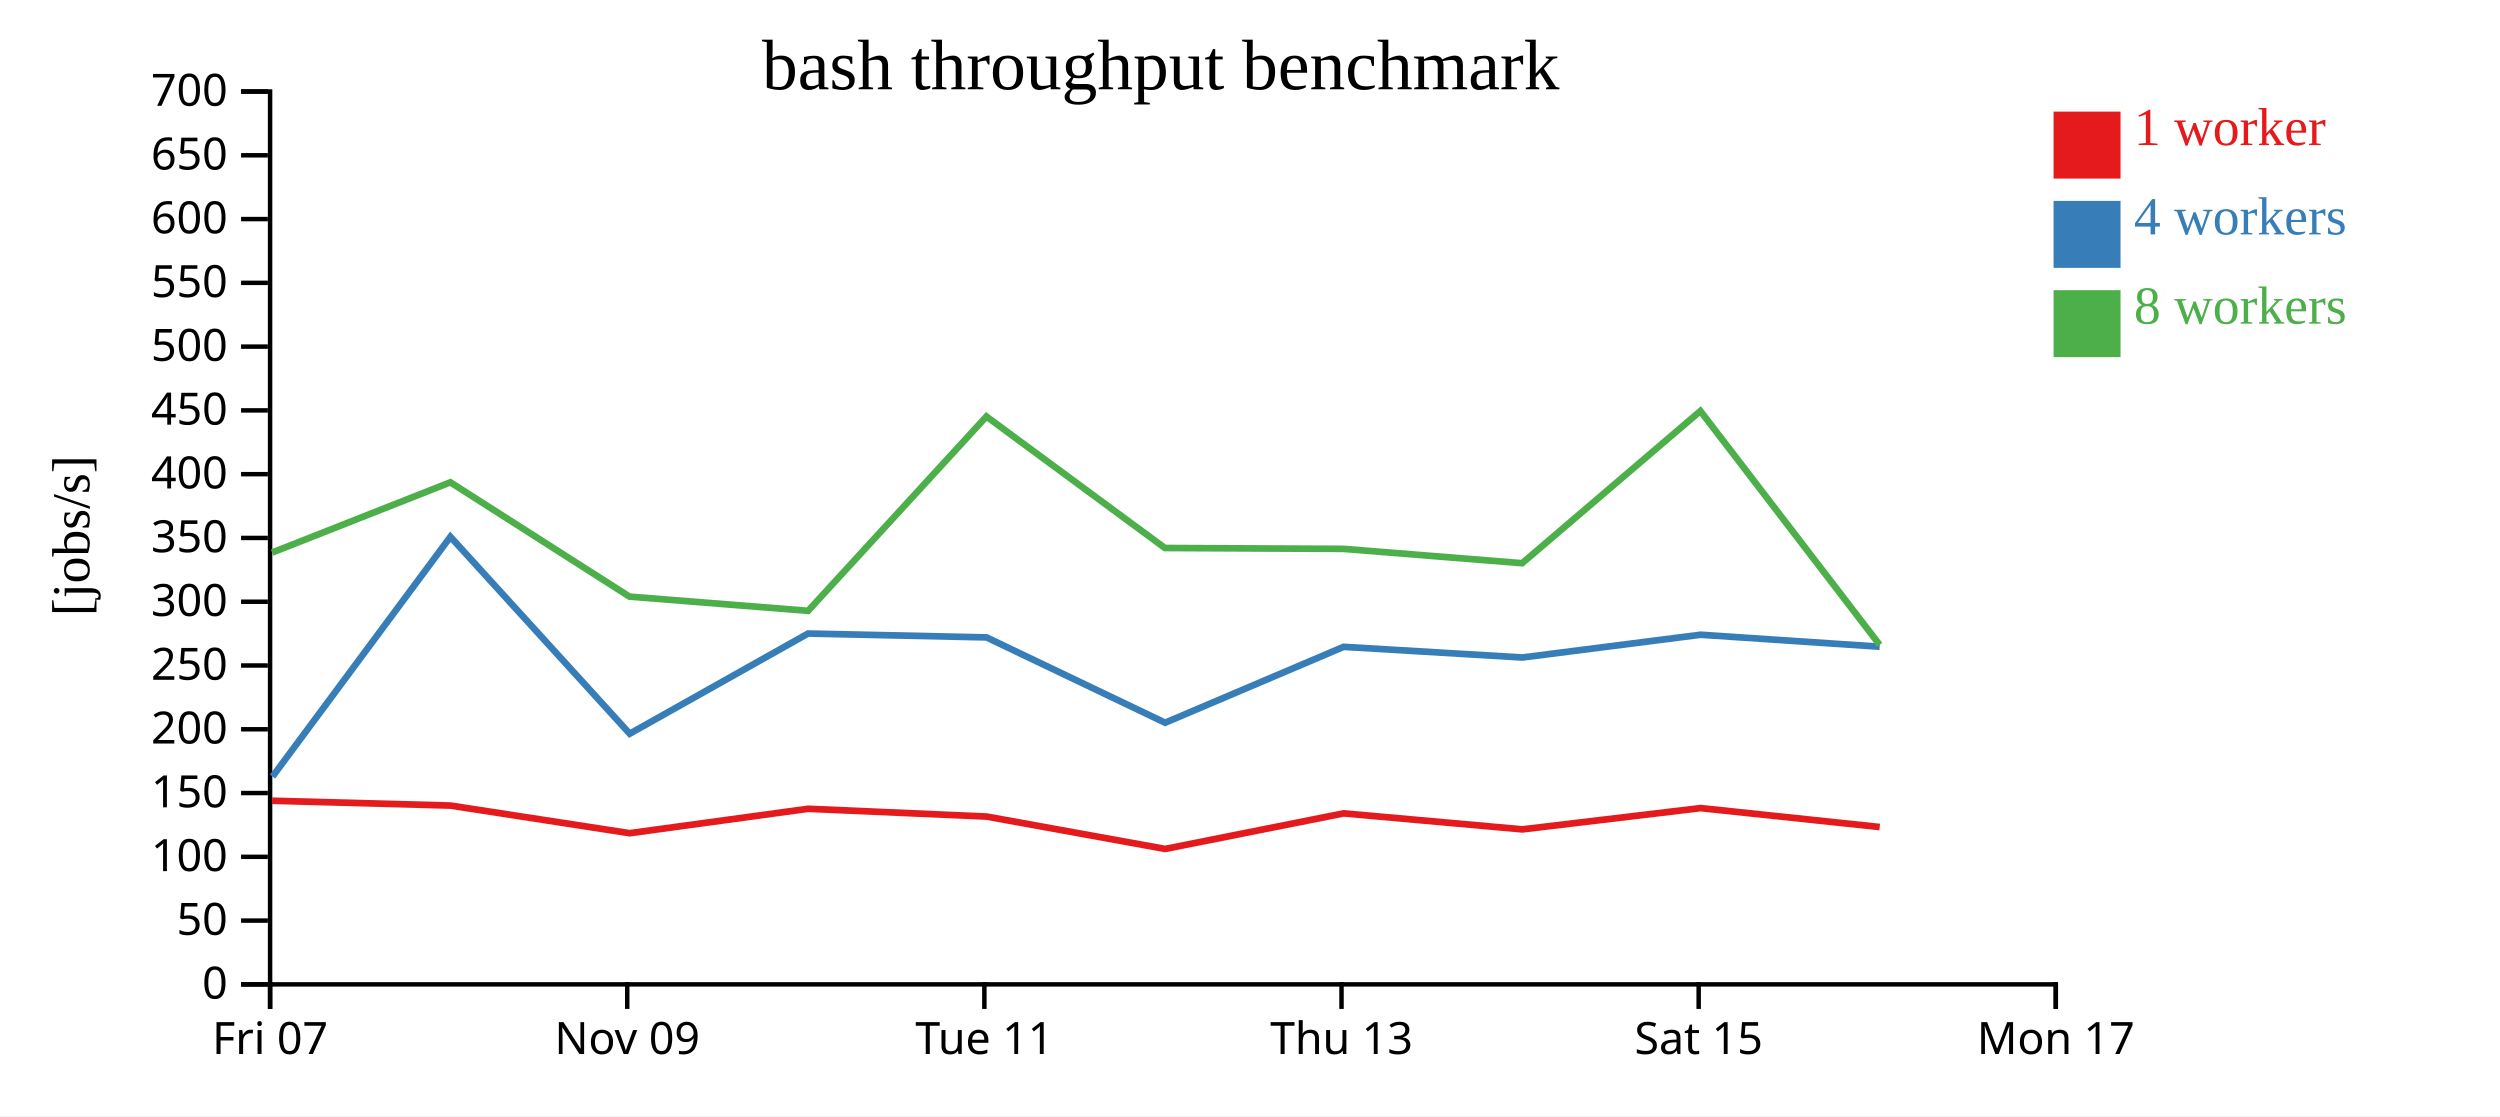
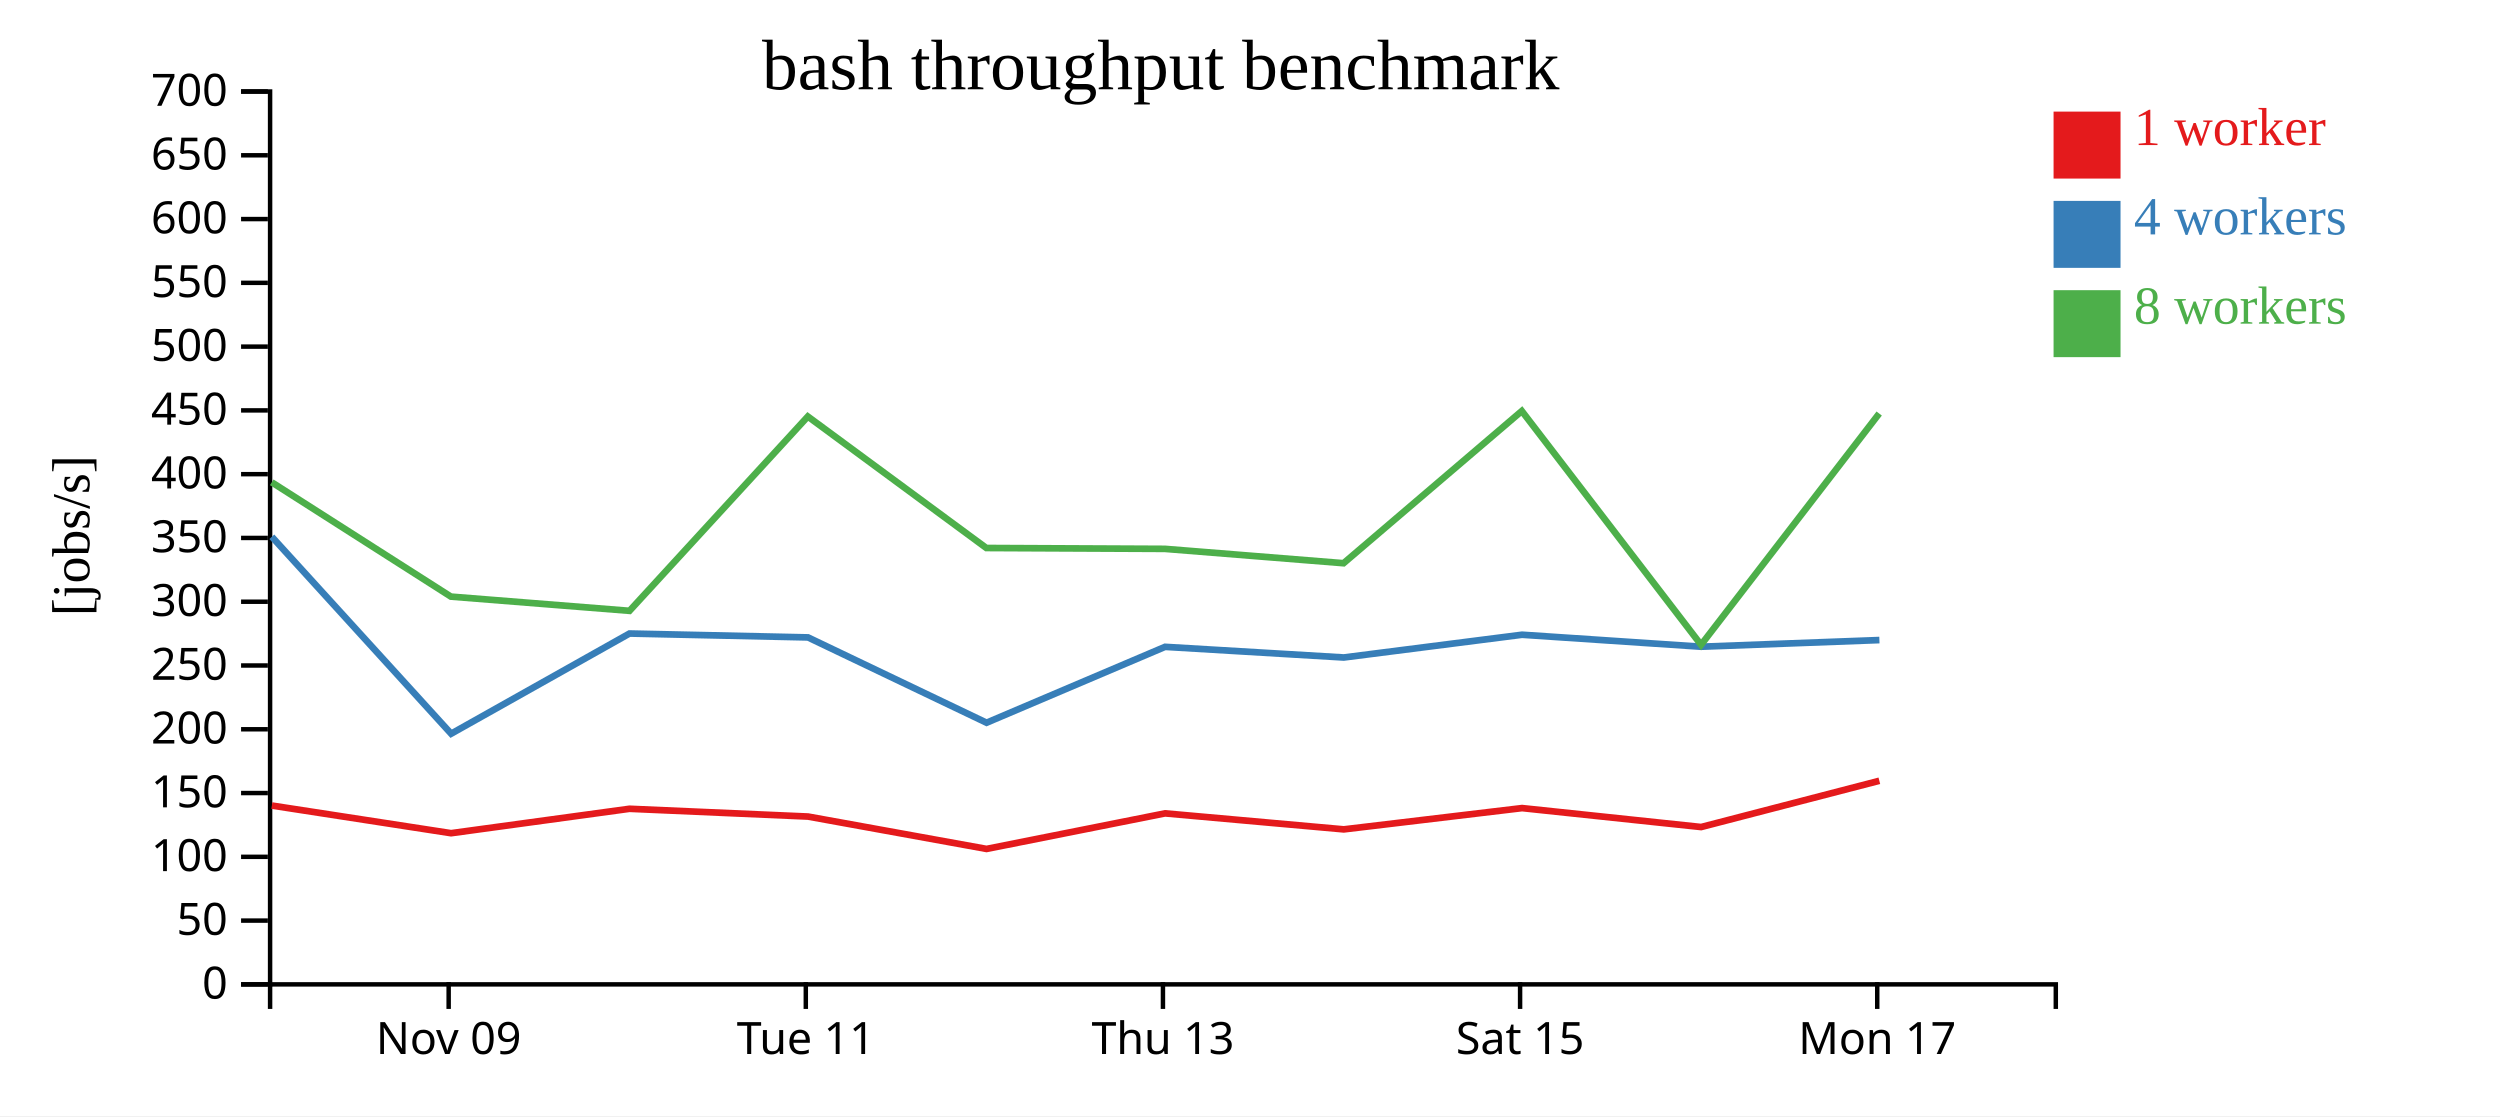
<svg xmlns="http://www.w3.org/2000/svg" width="560" height="250">
  <rect width="100%" height="100%" fill="white" />
  <g transform="translate(60,20)">
    <g transform="translate(0,200)" fill="none" font-size="10" font-family="sans-serif" text-anchor="middle">
      <path class="domain" stroke="currentColor" d="M0.5,6V0.5H400.5V6" />
-       <g class="tick" opacity="1" transform="translate(0.5,0)">
-         <line stroke="currentColor" y2="6" />
-         <text fill="currentColor" y="9" dy="0.71em">Fri 07</text>
-       </g>
-       <g class="tick" opacity="1" transform="translate(80.5,0)">
+       <g class="tick" opacity="1" transform="translate(40.5,0)">
        <line stroke="currentColor" y2="6" />
        <text fill="currentColor" y="9" dy="0.71em">Nov 09</text>
      </g>
-       <g class="tick" opacity="1" transform="translate(160.5,0)">
+       <g class="tick" opacity="1" transform="translate(120.5,0)">
        <line stroke="currentColor" y2="6" />
        <text fill="currentColor" y="9" dy="0.71em">Tue 11</text>
      </g>
-       <g class="tick" opacity="1" transform="translate(240.5,0)">
+       <g class="tick" opacity="1" transform="translate(200.5,0)">
        <line stroke="currentColor" y2="6" />
        <text fill="currentColor" y="9" dy="0.71em">Thu 13</text>
      </g>
-       <g class="tick" opacity="1" transform="translate(320.5,0)">
+       <g class="tick" opacity="1" transform="translate(280.5,0)">
        <line stroke="currentColor" y2="6" />
        <text fill="currentColor" y="9" dy="0.71em">Sat 15</text>
      </g>
-       <g class="tick" opacity="1" transform="translate(400.5,0)">
+       <g class="tick" opacity="1" transform="translate(360.5,0)">
        <line stroke="currentColor" y2="6" />
        <text fill="currentColor" y="9" dy="0.71em">Mon 17</text>
      </g>
    </g>
    <g fill="none" font-size="10" font-family="sans-serif" text-anchor="end">
      <path class="domain" stroke="currentColor" d="M-6,200.5H0.5V0.5H-6" />
      <g class="tick" opacity="1" transform="translate(0,200.5)">
        <line stroke="currentColor" x2="-6" />
        <text fill="currentColor" x="-9" dy="0.32em">0</text>
      </g>
      <g class="tick" opacity="1" transform="translate(0,186.2143)">
        <line stroke="currentColor" x2="-6" />
        <text fill="currentColor" x="-9" dy="0.32em">50</text>
      </g>
      <g class="tick" opacity="1" transform="translate(0,171.9286)">
        <line stroke="currentColor" x2="-6" />
        <text fill="currentColor" x="-9" dy="0.32em">100</text>
      </g>
      <g class="tick" opacity="1" transform="translate(0,157.6429)">
        <line stroke="currentColor" x2="-6" />
        <text fill="currentColor" x="-9" dy="0.32em">150</text>
      </g>
      <g class="tick" opacity="1" transform="translate(0,143.3571)">
        <line stroke="currentColor" x2="-6" />
        <text fill="currentColor" x="-9" dy="0.32em">200</text>
      </g>
      <g class="tick" opacity="1" transform="translate(0,129.0714)">
        <line stroke="currentColor" x2="-6" />
        <text fill="currentColor" x="-9" dy="0.32em">250</text>
      </g>
      <g class="tick" opacity="1" transform="translate(0,114.7857)">
        <line stroke="currentColor" x2="-6" />
        <text fill="currentColor" x="-9" dy="0.32em">300</text>
      </g>
      <g class="tick" opacity="1" transform="translate(0,100.5)">
        <line stroke="currentColor" x2="-6" />
        <text fill="currentColor" x="-9" dy="0.32em">350</text>
      </g>
      <g class="tick" opacity="1" transform="translate(0,86.21429)">
        <line stroke="currentColor" x2="-6" />
        <text fill="currentColor" x="-9" dy="0.32em">400</text>
      </g>
      <g class="tick" opacity="1" transform="translate(0,71.92857)">
        <line stroke="currentColor" x2="-6" />
        <text fill="currentColor" x="-9" dy="0.32em">450</text>
      </g>
      <g class="tick" opacity="1" transform="translate(0,57.64286)">
        <line stroke="currentColor" x2="-6" />
        <text fill="currentColor" x="-9" dy="0.32em">500</text>
      </g>
      <g class="tick" opacity="1" transform="translate(0,43.35714)">
        <line stroke="currentColor" x2="-6" />
        <text fill="currentColor" x="-9" dy="0.32em">550</text>
      </g>
      <g class="tick" opacity="1" transform="translate(0,29.07143)">
        <line stroke="currentColor" x2="-6" />
        <text fill="currentColor" x="-9" dy="0.32em">600</text>
      </g>
      <g class="tick" opacity="1" transform="translate(0,14.78571)">
        <line stroke="currentColor" x2="-6" />
        <text fill="currentColor" x="-9" dy="0.32em">650</text>
      </g>
      <g class="tick" opacity="1" transform="translate(0,0.5)">
        <line stroke="currentColor" x2="-6" />
        <text fill="currentColor" x="-9" dy="0.32em">700</text>
      </g>
    </g>
    <text text-anchor="middle" style="font-size: 12px" transform="rotate(-90)" y="-40" x="-100">[jobs/s]</text>
    <text text-anchor="middle" style="font-size: 16px" y="0" x="200">bash throughput benchmark</text>
-     <path class="line" fill="none" stroke="#e41a1c" stroke-width="1.5" d="M0.941,159.367L40.896,160.447L81.039,166.636L121.007,161.167L160.998,162.909L200.984,170.16L240.972,162.195L281.014,165.779L320.944,161.013L361.054,165.256" />
-     <path class="line" fill="none" stroke="#377eb8" stroke-width="1.5" d="M1.043,153.949L40.889,100.239L81.057,144.35L121.007,121.911L160.994,122.78L200.986,141.891L240.973,124.894L281.003,127.278L320.937,122.181L361.043,124.865" />
-     <path class="line" fill="none" stroke="#4daf4a" stroke-width="1.5" d="M0.95,103.778L40.872,88.036L81.002,113.642L121.011,116.827L160.952,73.297L200.94,102.752L240.941,102.945L280.956,106.159L320.883,72.068L361.037,124.441" />
+     <path class="line" fill="none" stroke="#e41a1c" stroke-width="1.5" d="M0.896,160.447L41.039,166.636L81.007,161.167L120.998,162.909L160.984,170.16L200.972,162.195L241.014,165.779L280.944,161.013L321.054,165.256L360.972,154.892" />
+     <path class="line" fill="none" stroke="#377eb8" stroke-width="1.5" d="M0.889,100.239L41.057,144.35L81.007,121.911L120.994,122.78L160.986,141.891L200.973,124.894L241.003,127.278L280.937,122.181L321.043,124.865L360.987,123.374" />
+     <path class="line" fill="none" stroke="#4daf4a" stroke-width="1.5" d="M0.872,88.036L41.002,113.642L81.011,116.827L120.952,73.297L160.94,102.752L200.941,102.945L240.956,106.159L280.883,72.068L321.037,124.441L360.94,72.629" />
    <rect class="dot" x="400" y="5" width="15" height="15" style="fill: #e41a1c;" />
    <rect class="dot" x="400" y="25" width="15" height="15" style="fill: #377eb8;" />
    <rect class="dot" x="400" y="45" width="15" height="15" style="fill: #4daf4a;" />
    <text class="label" x="418" y="12.5" style="fill: #e41a1c; alignment-baseline: middle;" text-anchor="left">1 worker</text>
    <text class="label" x="418" y="32.5" style="fill: #377eb8; alignment-baseline: middle;" text-anchor="left">4 workers</text>
    <text class="label" x="418" y="52.5" style="fill: #4daf4a; alignment-baseline: middle;" text-anchor="left">8 workers</text>
  </g>
</svg>
